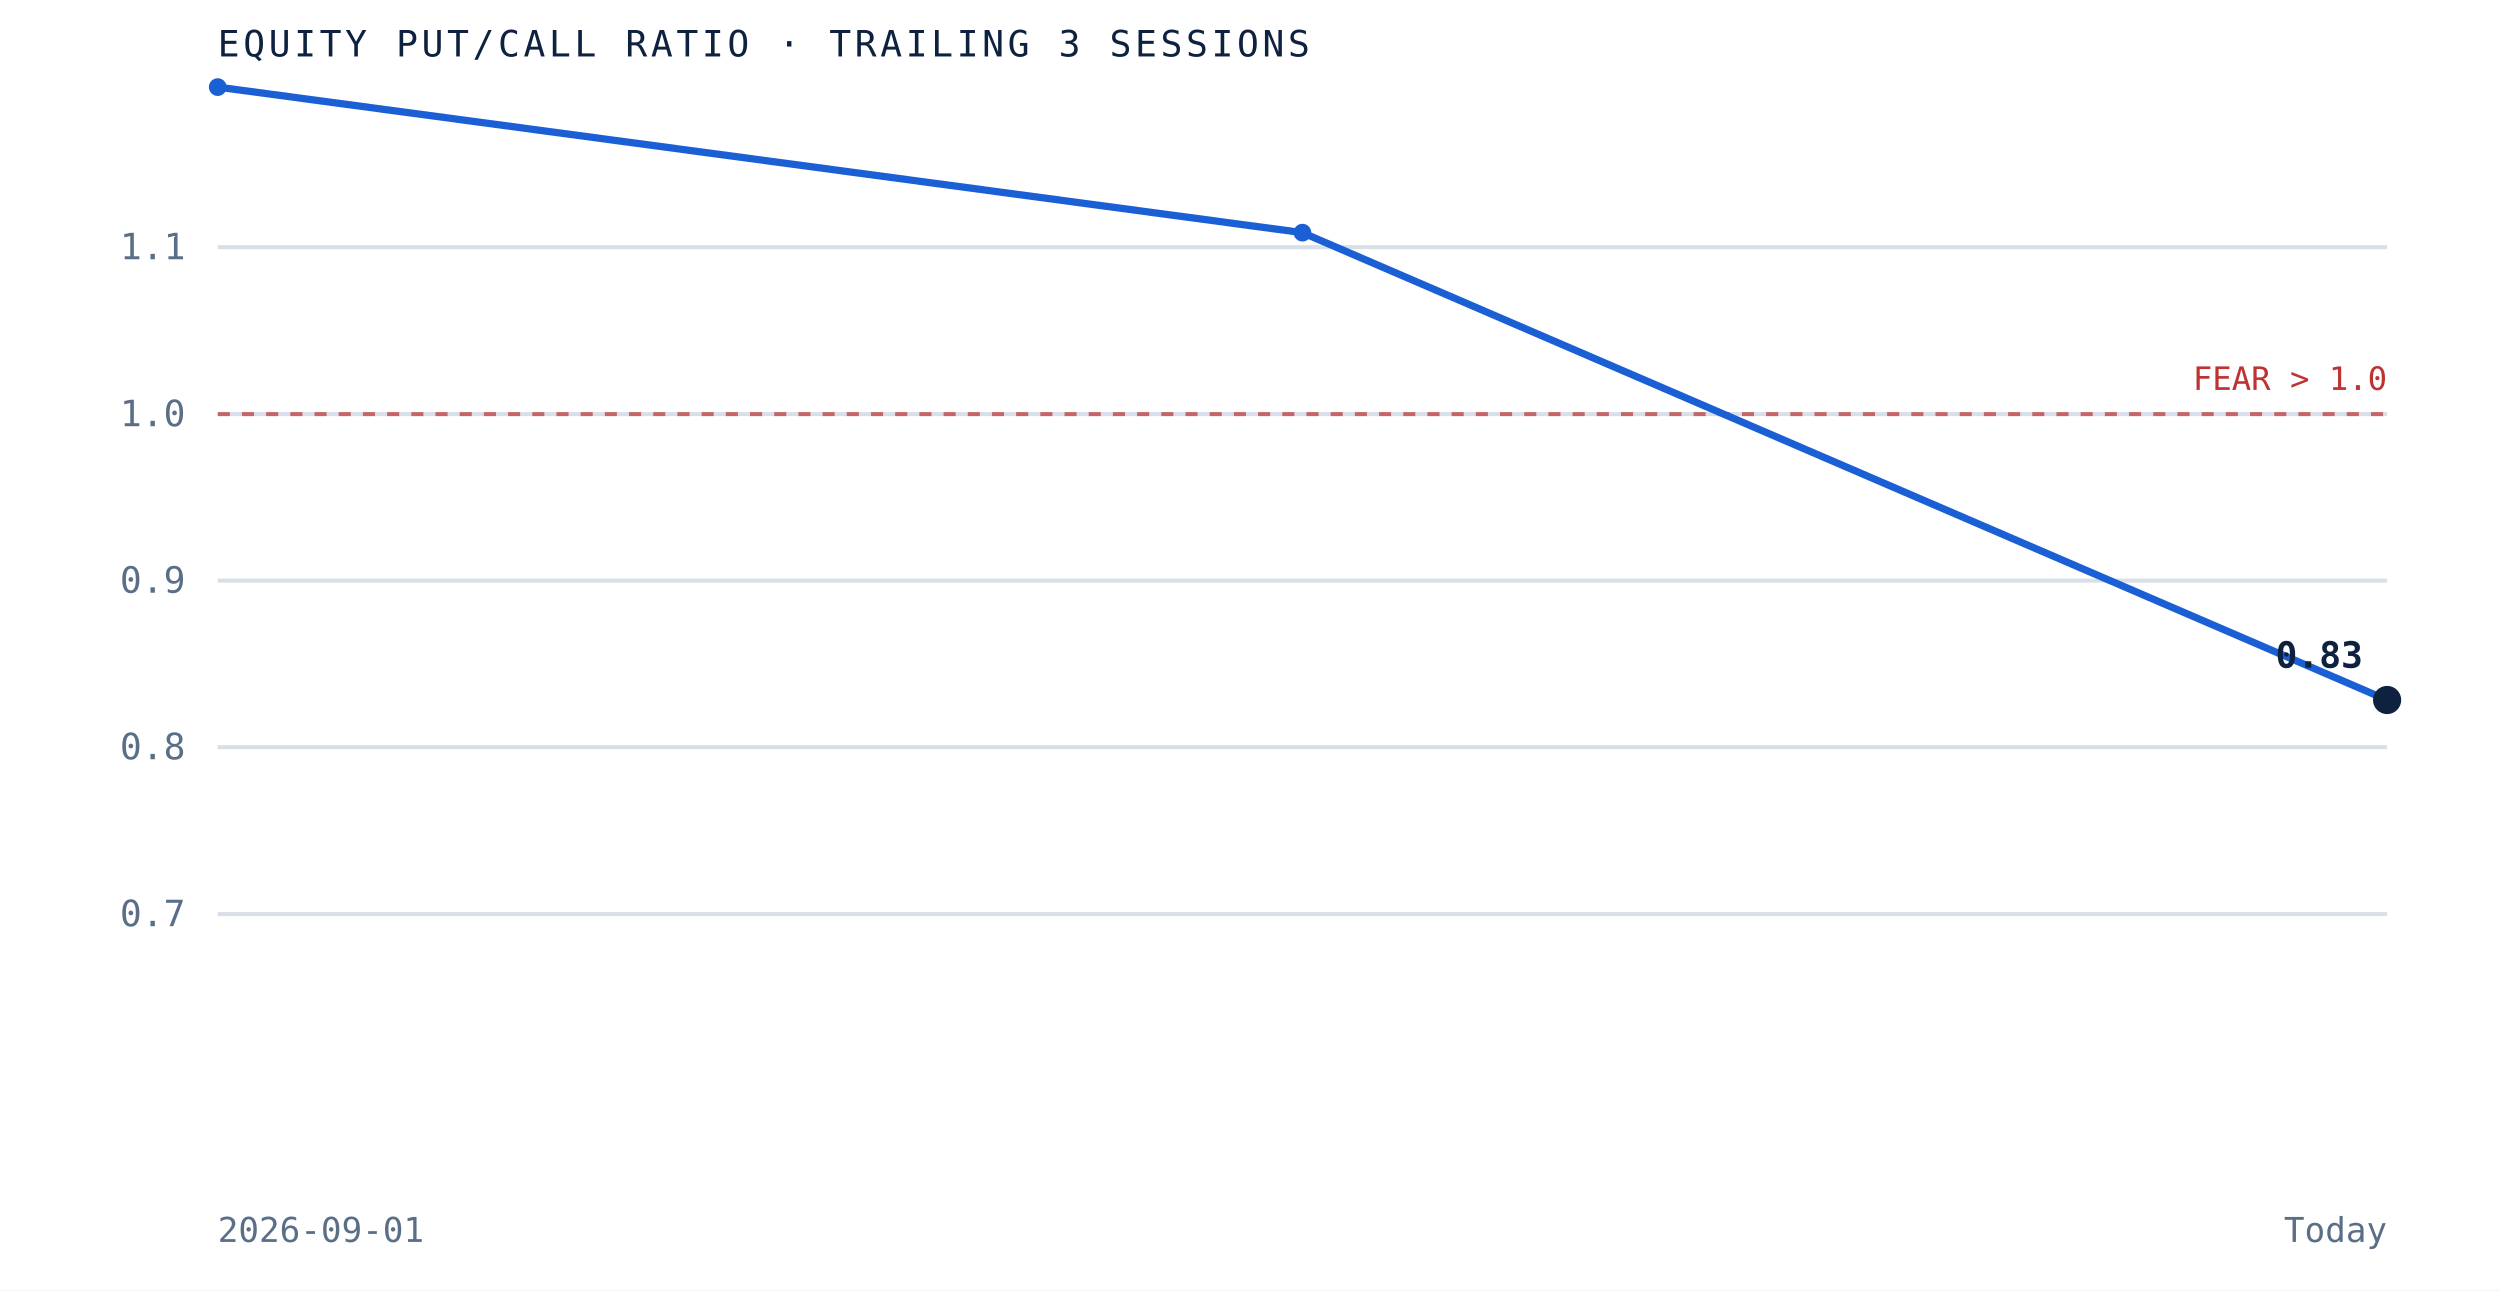
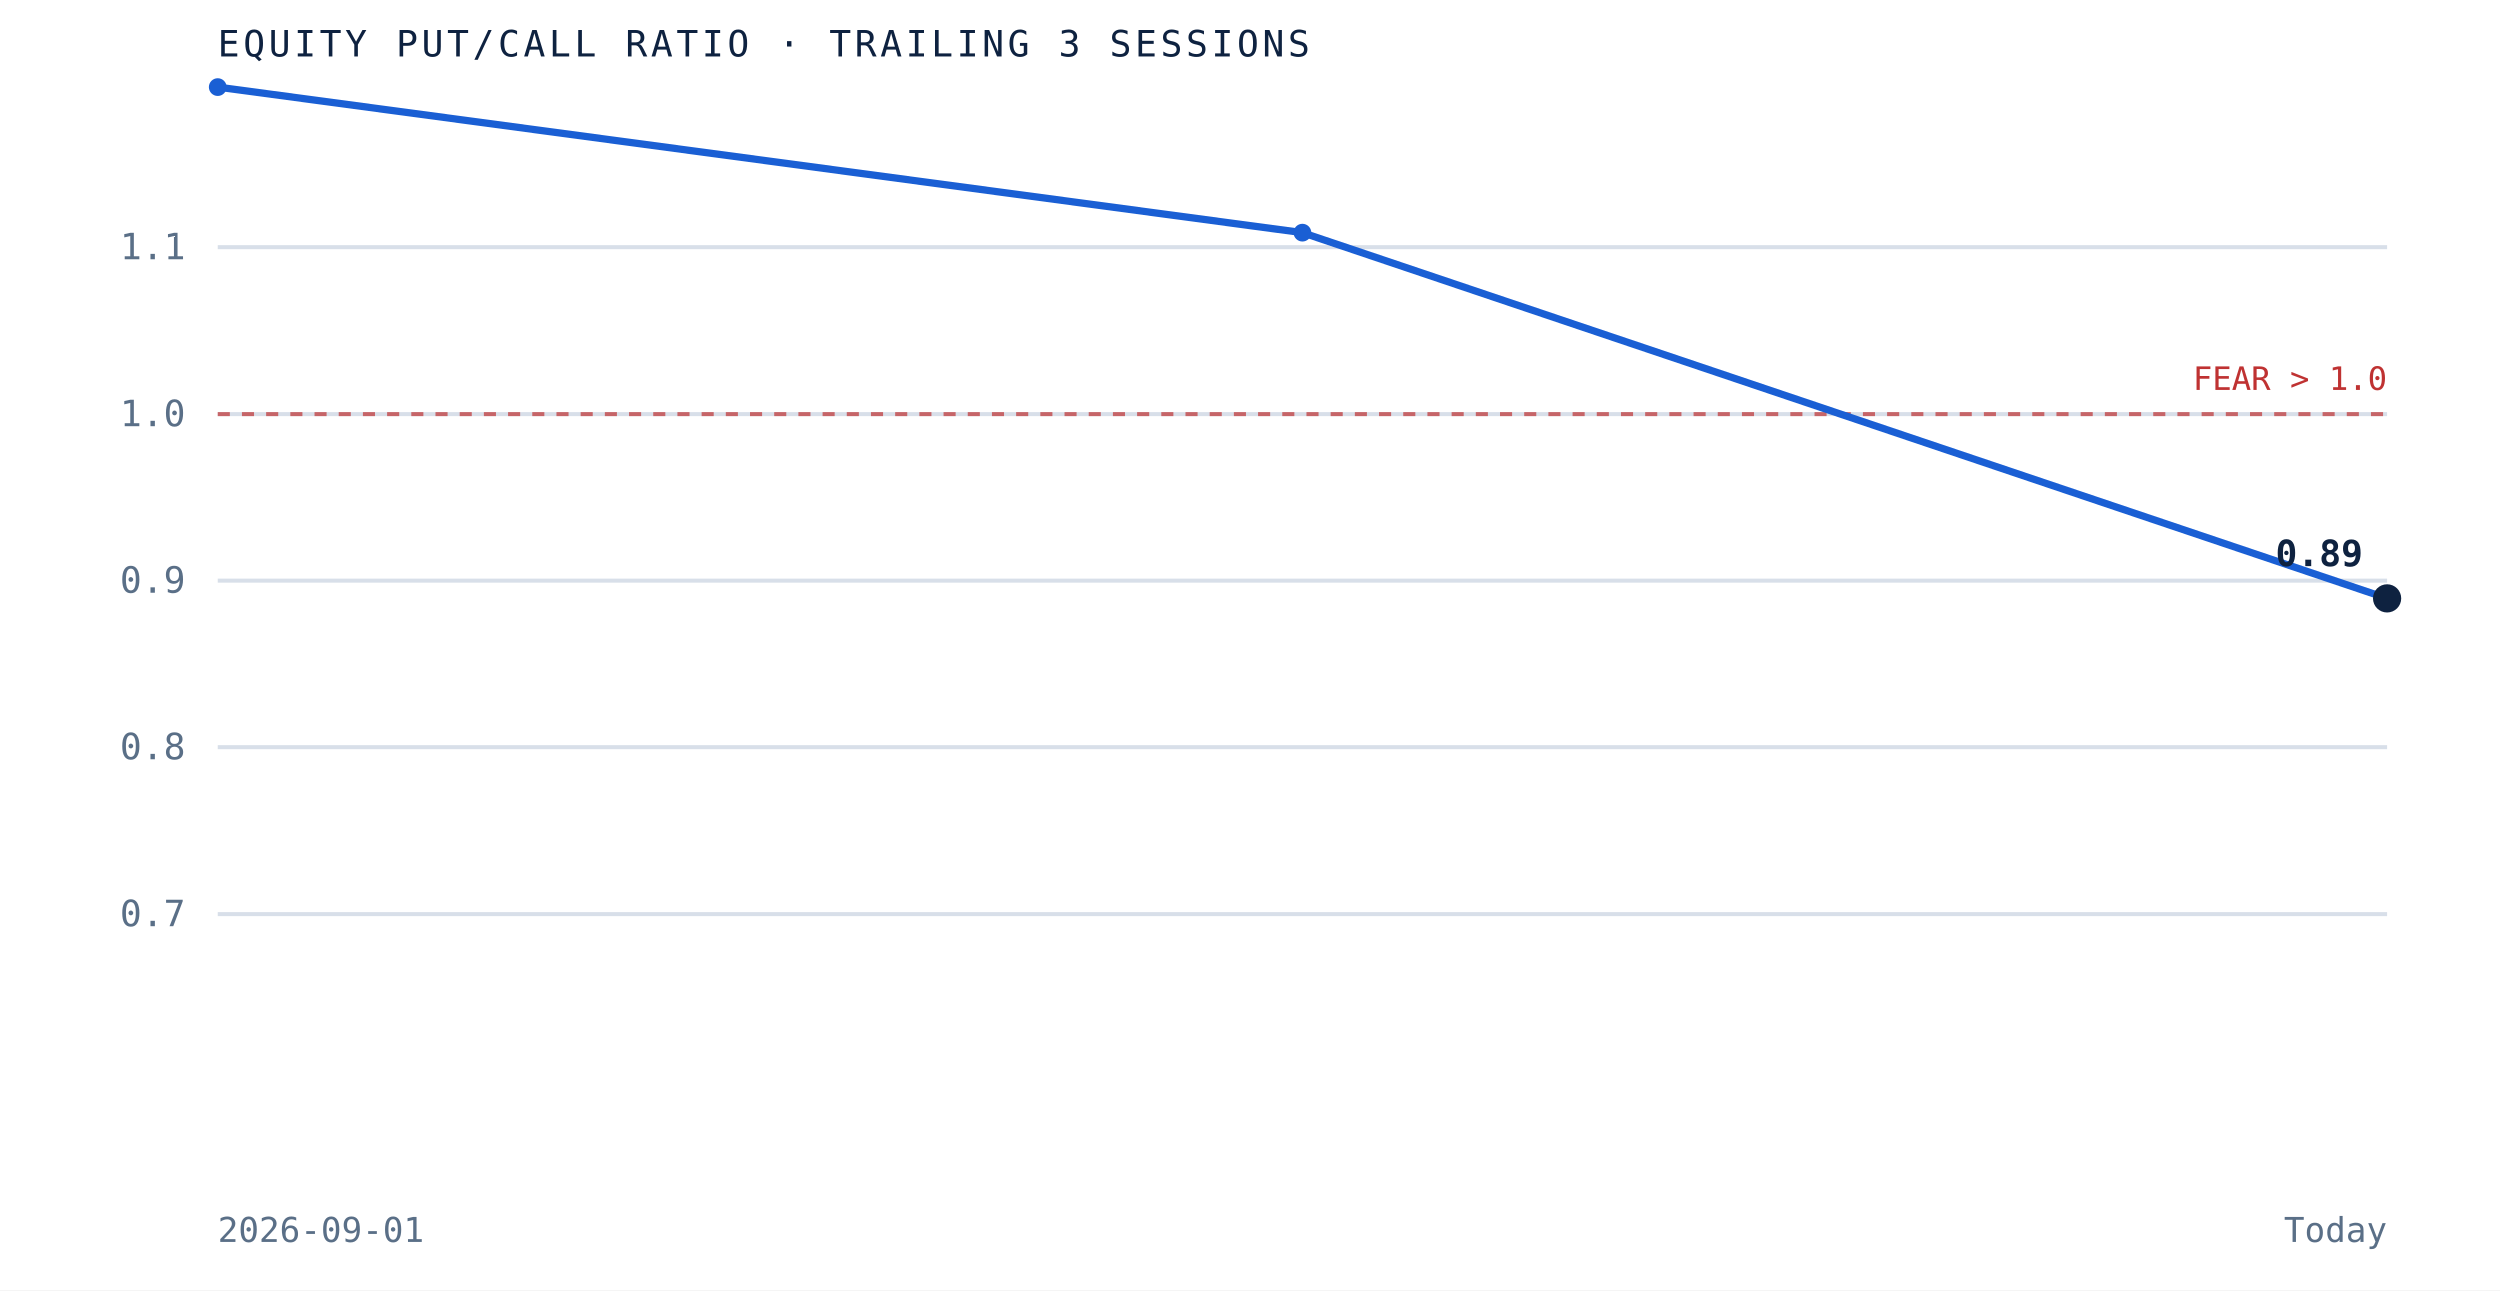
<svg xmlns="http://www.w3.org/2000/svg" viewBox="0 0 620 320" role="img" aria-label="Equity put to call ratio over the trailing 3 sessions" preserveAspectRatio="xMidYMid meet" style="width:100%;height:auto;display:block">
  <rect x="0" y="0" width="620" height="320" fill="white" />
  <line x1="54" y1="226.7" x2="592" y2="226.7" stroke="#d8dfe9" stroke-width="1" />
  <text x="46" y="229.7" text-anchor="end" font-family="'JetBrains Mono', monospace" font-size="9" fill="#5a6f87">0.7</text>
  <line x1="54" y1="185.3" x2="592" y2="185.3" stroke="#d8dfe9" stroke-width="1" />
  <text x="46" y="188.3" text-anchor="end" font-family="'JetBrains Mono', monospace" font-size="9" fill="#5a6f87">0.8</text>
  <line x1="54" y1="144.0" x2="592" y2="144.0" stroke="#d8dfe9" stroke-width="1" />
  <text x="46" y="147.0" text-anchor="end" font-family="'JetBrains Mono', monospace" font-size="9" fill="#5a6f87">0.9</text>
  <line x1="54" y1="102.7" x2="592" y2="102.7" stroke="#d8dfe9" stroke-width="1" />
  <text x="46" y="105.7" text-anchor="end" font-family="'JetBrains Mono', monospace" font-size="9" fill="#5a6f87">1.0</text>
  <line x1="54" y1="61.3" x2="592" y2="61.3" stroke="#d8dfe9" stroke-width="1" />
  <text x="46" y="64.3" text-anchor="end" font-family="'JetBrains Mono', monospace" font-size="9" fill="#5a6f87">1.1</text>
  <line x1="54" y1="102.7" x2="592" y2="102.7" stroke="#bf3232" stroke-width="1" stroke-dasharray="3 3" opacity="0.7" />
  <text x="592" y="96.7" text-anchor="end" font-family="'JetBrains Mono', monospace" font-size="8" fill="#bf3232">FEAR &gt; 1.0</text>
-   <path d="M 54.0 21.6 L 323.0 57.7 L 592.0 173.6" fill="none" stroke="#1a5fd4" stroke-width="1.8" />
+   <path d="M 54.0 21.6 L 323.0 57.7 L 592.0 148.4" fill="none" stroke="#1a5fd4" stroke-width="1.8" />
  <circle cx="54.0" cy="21.6" r="2.2" fill="#1a5fd4" />
  <circle cx="323.0" cy="57.7" r="2.2" fill="#1a5fd4" />
-   <circle cx="592.0" cy="173.6" r="3.5" fill="#0e2240" />
-   <text x="586.0" y="165.6" text-anchor="end" font-family="'JetBrains Mono', monospace" font-size="9" font-weight="bold" fill="#0e2240">0.83</text>
+   <circle cx="592.0" cy="148.4" r="3.5" fill="#0e2240" />
+   <text x="586.0" y="140.4" text-anchor="end" font-family="'JetBrains Mono', monospace" font-size="9" font-weight="bold" fill="#0e2240">0.89</text>
  <text x="54" y="14" font-family="'JetBrains Mono', monospace" font-size="9" letter-spacing="0.1em" fill="#0e2240">EQUITY PUT/CALL RATIO · TRAILING 3 SESSIONS</text>
  <text x="54" y="308" font-family="'JetBrains Mono', monospace" font-size="8.5" fill="#5a6f87">2026-09-01</text>
  <text x="592" y="308" text-anchor="end" font-family="'JetBrains Mono', monospace" font-size="8.5" fill="#5a6f87">Today</text>
</svg>
